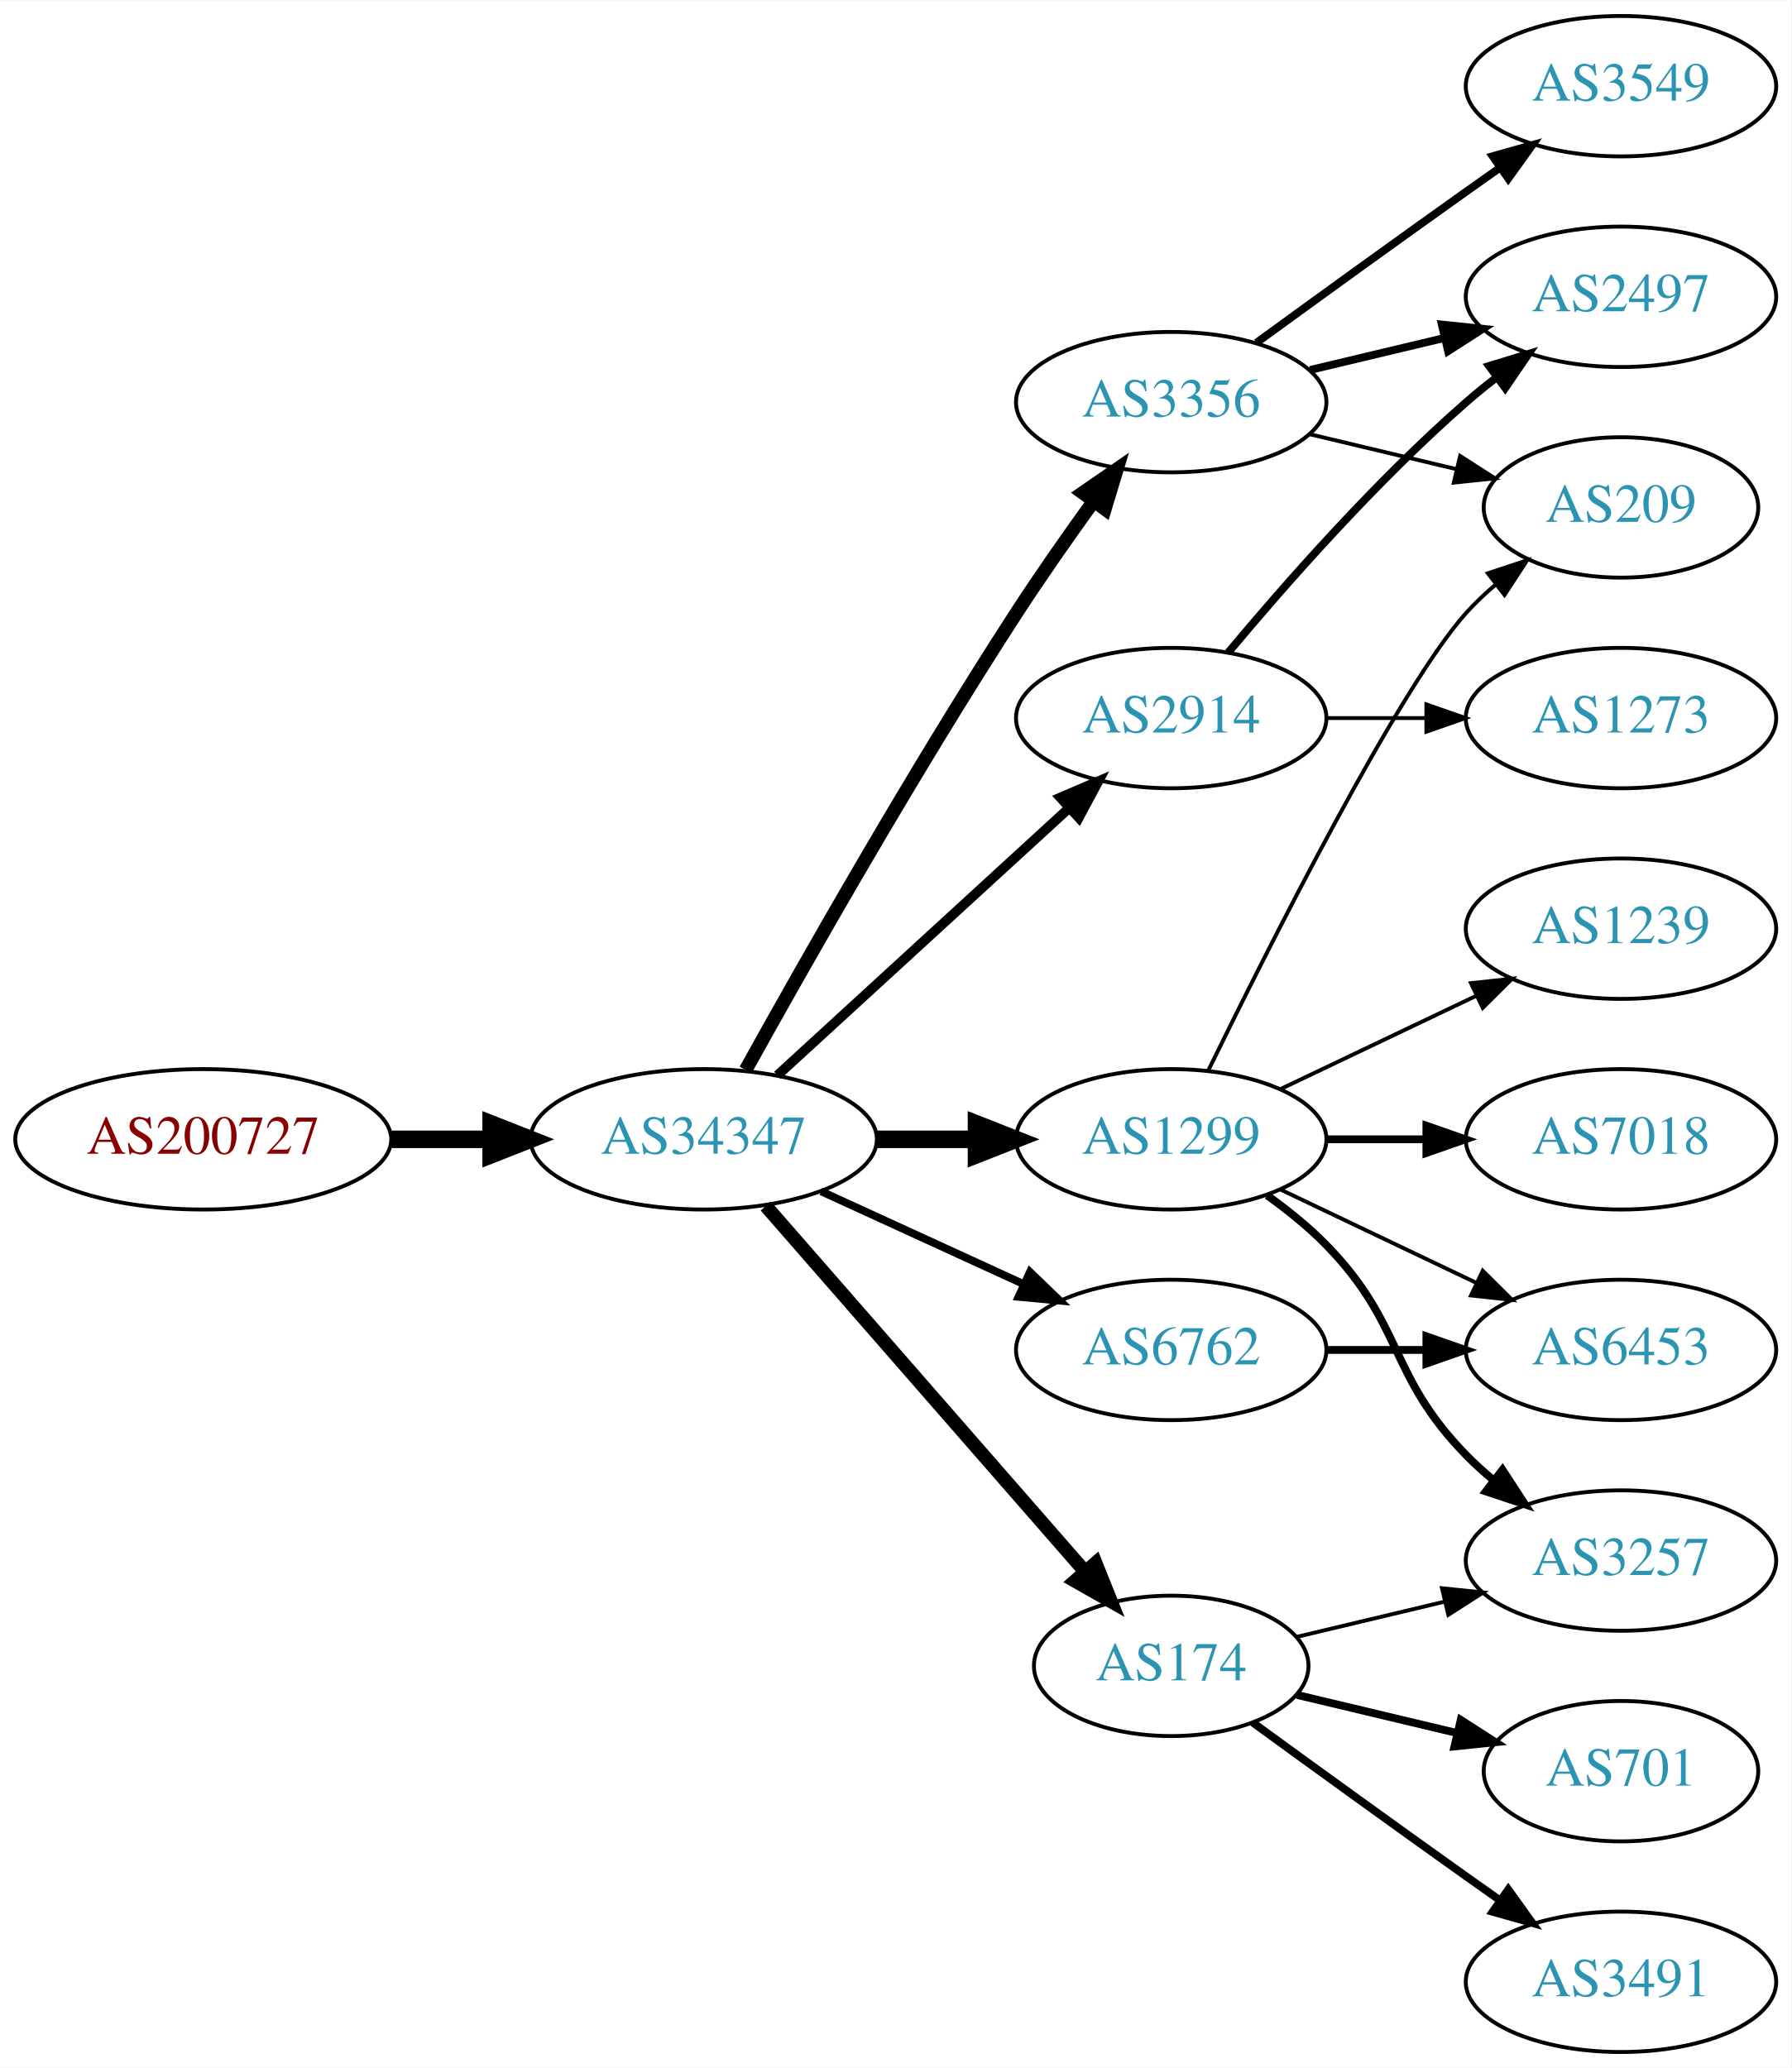
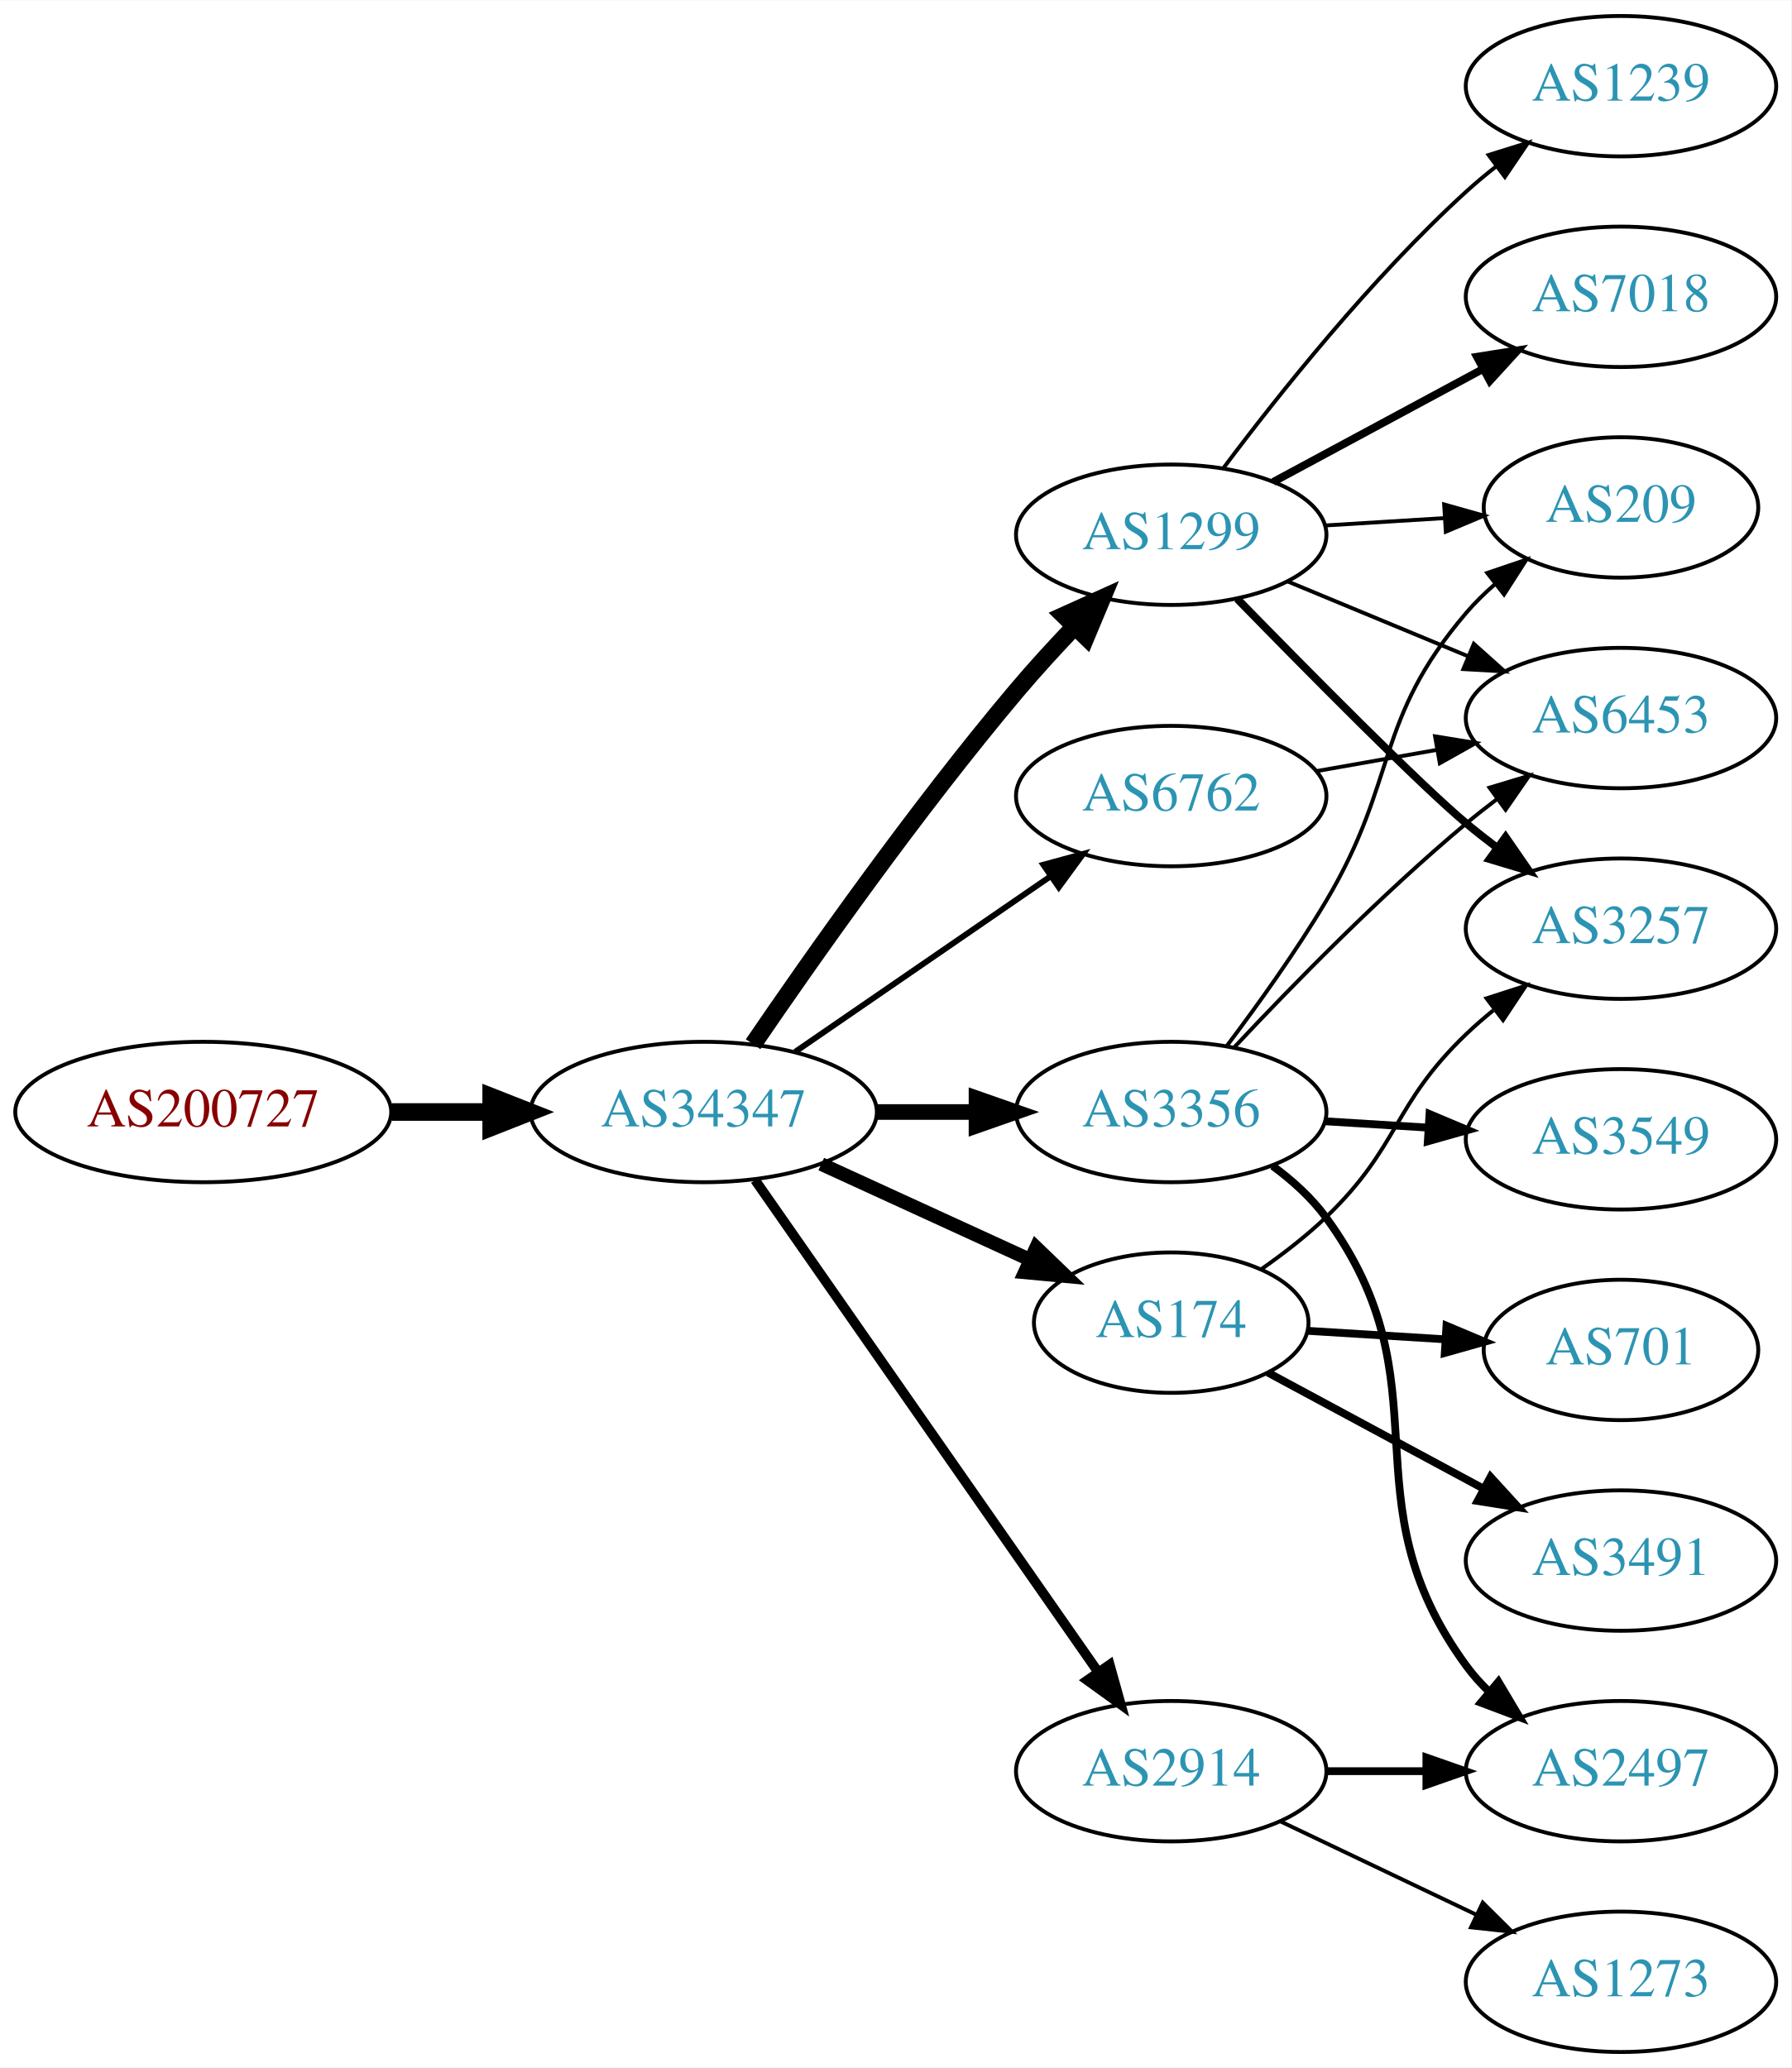
<svg xmlns="http://www.w3.org/2000/svg" xmlns:xlink="http://www.w3.org/1999/xlink" width="459pt" height="530pt" viewBox="0.00 0.00 459.17 530.00">
  <g id="graph0" class="graph" transform="scale(1 1) rotate(0) translate(4 526)">
    <polygon fill="white" stroke="none" points="-4,4 -4,-526 455.17,-526 455.17,4 -4,4" />
    <g id="node1" class="node">
      <g id="a_node1">
        <a xlink:href="/asn/200727" xlink:title="AS200727 ~ Kommunalbetriebe Rinn GmbH [AT]">
-           <ellipse fill="#ffffff" stroke="black" cx="48.096" cy="-234" rx="48.192" ry="18" />
-           <text text-anchor="middle" x="48.096" y="-230.3" font-family="Times,serif" font-size="14.00" fill="#880000">AS200727</text>
+           <ellipse fill="#ffffff" stroke="black" cx="48.096" cy="-241" rx="48.192" ry="18" />
+           <text text-anchor="middle" x="48.096" y="-237.3" font-family="Times,serif" font-size="14.00" fill="#880000">AS200727</text>
        </a>
      </g>
    </g>
    <g id="node2" class="node">
      <g id="a_node2">
        <a xlink:href="/asn/34347" xlink:title="AS34347 ~ HALLAG Kommunal GmbH [AT]">
-           <ellipse fill="#ffffff" stroke="black" cx="176.388" cy="-234" rx="44.393" ry="18" />
-           <text text-anchor="middle" x="176.388" y="-230.3" font-family="Times,serif" font-size="14.00" fill="#2c94b3">AS34347</text>
+           <ellipse fill="#ffffff" stroke="black" cx="176.388" cy="-241" rx="44.393" ry="18" />
+           <text text-anchor="middle" x="176.388" y="-237.3" font-family="Times,serif" font-size="14.00" fill="#2c94b3">AS34347</text>
        </a>
      </g>
    </g>
    <g id="edge1" class="edge">
-       <path fill="none" stroke="black" stroke-width="4.5" d="M96.481,-234C104.742,-234 113.386,-234 121.799,-234" />
-       <polygon fill="black" stroke="black" stroke-width="4.5" points="121.904,-237.938 131.904,-234 121.904,-230.063 121.904,-237.938" />
+       <path fill="none" stroke="black" stroke-width="4.5" d="M96.481,-241C104.742,-241 113.386,-241 121.799,-241" />
+       <polygon fill="black" stroke="black" stroke-width="4.5" points="121.904,-244.938 131.904,-241 121.904,-237.063 121.904,-244.938" />
    </g>
    <g id="node3" class="node">
      <g id="a_node3">
-         <a xlink:href="/asn/2914" xlink:title="AS2914 ~ NTT America, Inc. [US]">
-           <ellipse fill="#ffffff" stroke="black" cx="296.23" cy="-342" rx="39.794" ry="18" />
-           <text text-anchor="middle" x="296.23" y="-338.3" font-family="Times,serif" font-size="14.00" fill="#2c94b3">AS2914</text>
+         <a xlink:href="/asn/3356" xlink:title="AS3356 ~ Level 3 Parent, LLC [US]">
+           <ellipse fill="#ffffff" stroke="black" cx="296.23" cy="-241" rx="39.794" ry="18" />
+           <text text-anchor="middle" x="296.23" y="-237.3" font-family="Times,serif" font-size="14.00" fill="#2c94b3">AS3356</text>
        </a>
      </g>
    </g>
    <g id="edge2" class="edge">
-       <path fill="none" stroke="black" stroke-width="2.5" d="M195.285,-250.403C215.214,-268.667 247.571,-298.322 270.048,-318.921" />
-       <polygon fill="black" stroke="black" stroke-width="2.5" points="267.813,-321.62 277.55,-325.797 272.543,-316.46 267.813,-321.62" />
+       <path fill="none" stroke="black" stroke-width="4" d="M220.599,-241C228.911,-241 237.674,-241 246.156,-241" />
+       <polygon fill="black" stroke="black" stroke-width="4" points="246.315,-244.5 256.315,-241 246.315,-237.5 246.315,-244.5" />
    </g>
    <g id="node4" class="node">
      <g id="a_node4">
-         <a xlink:href="/asn/6762" xlink:title="AS6762 ~ TELECOM ITALIA SPARKLE S.p.A. [IT]">
-           <ellipse fill="#ffffff" stroke="black" cx="296.23" cy="-180" rx="39.794" ry="18" />
-           <text text-anchor="middle" x="296.23" y="-176.3" font-family="Times,serif" font-size="14.00" fill="#2c94b3">AS6762</text>
+         <a xlink:href="/asn/174" xlink:title="AS174 ~ Cogent Communications [US]">
+           <ellipse fill="#ffffff" stroke="black" cx="296.23" cy="-187" rx="35.194" ry="18" />
+           <text text-anchor="middle" x="296.23" y="-183.3" font-family="Times,serif" font-size="14.00" fill="#2c94b3">AS174</text>
        </a>
      </g>
    </g>
    <g id="edge3" class="edge">
-       <path fill="none" stroke="black" stroke-width="2" d="M206.517,-220.652C222.128,-213.498 241.526,-204.609 258.198,-196.97" />
-       <polygon fill="black" stroke="black" stroke-width="2" points="260.017,-199.986 267.65,-192.638 257.101,-193.622 260.017,-199.986" />
+       <path fill="none" stroke="black" stroke-width="3.5" d="M206.517,-227.652C222.734,-220.22 243.038,-210.917 260.127,-203.086" />
+       <polygon fill="black" stroke="black" stroke-width="3.5" points="261.611,-206.256 269.244,-198.908 258.695,-199.892 261.611,-206.256" />
    </g>
    <g id="node5" class="node">
      <g id="a_node5">
-         <a xlink:href="/asn/174" xlink:title="AS174 ~ Cogent Communications [US]">
-           <ellipse fill="#ffffff" stroke="black" cx="296.23" cy="-99" rx="35.194" ry="18" />
-           <text text-anchor="middle" x="296.23" y="-95.3" font-family="Times,serif" font-size="14.00" fill="#2c94b3">AS174</text>
+         <a xlink:href="/asn/1299" xlink:title="AS1299 ~ Telia Carrier [EU]">
+           <ellipse fill="#ffffff" stroke="black" cx="296.23" cy="-389" rx="39.794" ry="18" />
+           <text text-anchor="middle" x="296.23" y="-385.3" font-family="Times,serif" font-size="14.00" fill="#2c94b3">AS1299</text>
        </a>
      </g>
    </g>
    <g id="edge4" class="edge">
-       <path fill="none" stroke="black" stroke-width="3.5" d="M192.312,-216.902C212.967,-193.24 250.38,-150.38 273.956,-123.371" />
-       <polygon fill="black" stroke="black" stroke-width="3.5" points="276.856,-125.372 280.795,-115.537 271.582,-120.769 276.856,-125.372" />
+       <path fill="none" stroke="black" stroke-width="4.5" d="M189.046,-258.377C203.917,-280.182 230.806,-318.425 256.584,-349 261.184,-354.456 266.349,-360.096 271.369,-365.358" />
+       <polygon fill="black" stroke="black" stroke-width="4.5" points="268.745,-368.307 278.538,-372.733 274.391,-362.818 268.745,-368.307" />
    </g>
    <g id="node6" class="node">
      <g id="a_node6">
-         <a xlink:href="/asn/1299" xlink:title="AS1299 ~ Telia Carrier [EU]">
-           <ellipse fill="#ffffff" stroke="black" cx="296.23" cy="-234" rx="39.794" ry="18" />
-           <text text-anchor="middle" x="296.23" y="-230.3" font-family="Times,serif" font-size="14.00" fill="#2c94b3">AS1299</text>
+         <a xlink:href="/asn/2914" xlink:title="AS2914 ~ NTT America, Inc. [US]">
+           <ellipse fill="#ffffff" stroke="black" cx="296.23" cy="-72" rx="39.794" ry="18" />
+           <text text-anchor="middle" x="296.23" y="-68.3" font-family="Times,serif" font-size="14.00" fill="#2c94b3">AS2914</text>
        </a>
      </g>
    </g>
    <g id="edge5" class="edge">
-       <path fill="none" stroke="black" stroke-width="4.5" d="M220.599,-234C228.911,-234 237.674,-234 246.156,-234" />
-       <polygon fill="black" stroke="black" stroke-width="4.5" points="246.315,-237.938 256.315,-234 246.315,-230.063 246.315,-237.938" />
+       <path fill="none" stroke="black" stroke-width="2.5" d="M189.555,-223.551C210.481,-193.541 253.364,-132.041 277.576,-97.318" />
+       <polygon fill="black" stroke="black" stroke-width="2.5" points="280.456,-99.308 283.304,-89.103 274.714,-95.304 280.456,-99.308" />
    </g>
    <g id="node7" class="node">
      <g id="a_node7">
-         <a xlink:href="/asn/3356" xlink:title="AS3356 ~ Level 3 Parent, LLC [US]">
-           <ellipse fill="#ffffff" stroke="black" cx="296.23" cy="-423" rx="39.794" ry="18" />
-           <text text-anchor="middle" x="296.23" y="-419.3" font-family="Times,serif" font-size="14.00" fill="#2c94b3">AS3356</text>
+         <a xlink:href="/asn/6762" xlink:title="AS6762 ~ TELECOM ITALIA SPARKLE S.p.A. [IT]">
+           <ellipse fill="#ffffff" stroke="black" cx="296.23" cy="-322" rx="39.794" ry="18" />
+           <text text-anchor="middle" x="296.23" y="-318.3" font-family="Times,serif" font-size="14.00" fill="#2c94b3">AS6762</text>
        </a>
      </g>
    </g>
    <g id="edge6" class="edge">
-       <path fill="none" stroke="black" stroke-width="3.5" d="M187.141,-251.783C201.616,-277.901 229.949,-327.977 256.584,-369 262.768,-378.526 269.916,-388.717 276.37,-397.651" />
-       <polygon fill="black" stroke="black" stroke-width="3.5" points="273.57,-399.751 282.291,-405.768 279.225,-395.626 273.57,-399.751" />
-     </g>
-     <g id="node15" class="node">
-       <g id="a_node15">
+       <path fill="none" stroke="black" stroke-width="1.5" d="M199.83,-256.426C218.412,-269.198 244.972,-287.455 265.352,-301.463" />
+       <polygon fill="black" stroke="black" stroke-width="1.5" points="263.443,-304.398 273.666,-307.178 267.408,-298.629 263.443,-304.398" />
+     </g>
+     <g id="node11" class="node">
+       <g id="a_node11">
+         <a xlink:href="/asn/6453" xlink:title="AS6453 ~ TATA COMMUNICATIONS (AMERICA) INC [US]">
+           <ellipse fill="#ffffff" stroke="black" cx="411.523" cy="-342" rx="39.794" ry="18" />
+           <text text-anchor="middle" x="411.523" y="-338.3" font-family="Times,serif" font-size="14.00" fill="#2c94b3">AS6453</text>
+         </a>
+       </g>
+     </g>
+     <g id="edge15" class="edge">
+       <path fill="none" stroke="black" d="M312.497,-257.704C327.082,-273.271 350.02,-296.761 371.877,-315 374.39,-317.098 377.062,-319.199 379.781,-321.252" />
+       <polygon fill="black" stroke="black" points="377.824,-324.156 387.968,-327.211 381.943,-318.496 377.824,-324.156" />
+     </g>
+     <g id="node12" class="node">
+       <g id="a_node12">
+         <a xlink:href="/asn/209" xlink:title="AS209 ~ CenturyLink Communications, LLC [US]">
+           <ellipse fill="#ffffff" stroke="black" cx="411.523" cy="-396" rx="35.194" ry="18" />
+           <text text-anchor="middle" x="411.523" y="-392.3" font-family="Times,serif" font-size="14.00" fill="#2c94b3">AS209</text>
+         </a>
+       </g>
+     </g>
+     <g id="edge14" class="edge">
+       <path fill="none" stroke="black" d="M310.529,-258.008C318.364,-268.398 328.21,-282.122 335.877,-295 354.586,-326.427 348.123,-341.189 371.877,-369 374.056,-371.552 376.529,-373.979 379.145,-376.255" />
+       <polygon fill="black" stroke="black" points="377.239,-379.208 387.273,-382.609 381.55,-373.693 377.239,-379.208" />
+     </g>
+     <g id="node13" class="node">
+       <g id="a_node13">
        <a xlink:href="/asn/2497" xlink:title="AS2497 ~ Internet Initiative Japan Inc. [JP]">
-           <ellipse fill="#ffffff" stroke="black" cx="411.523" cy="-450" rx="39.794" ry="18" />
-           <text text-anchor="middle" x="411.523" y="-446.3" font-family="Times,serif" font-size="14.00" fill="#2c94b3">AS2497</text>
-         </a>
-       </g>
-     </g>
-     <g id="edge15" class="edge">
-       <path fill="none" stroke="black" stroke-width="2" d="M310.86,-358.817C325.143,-375.929 348.689,-402.745 371.877,-423 374.342,-425.154 376.981,-427.294 379.678,-429.372" />
-       <polygon fill="black" stroke="black" stroke-width="2" points="377.703,-432.264 387.832,-435.37 381.851,-426.625 377.703,-432.264" />
+           <ellipse fill="#ffffff" stroke="black" cx="411.523" cy="-72" rx="39.794" ry="18" />
+           <text text-anchor="middle" x="411.523" y="-68.3" font-family="Times,serif" font-size="14.00" fill="#2c94b3">AS2497</text>
+         </a>
+       </g>
+     </g>
+     <g id="edge12" class="edge">
+       <path fill="none" stroke="black" stroke-width="2" d="M322.229,-227.169C327.302,-223.437 332.201,-219.018 335.877,-214 367.524,-170.793 340.229,-142.207 371.877,-99 373.6,-96.648 375.591,-94.427 377.744,-92.347" />
+       <polygon fill="black" stroke="black" stroke-width="2" points="380.105,-94.935 385.524,-85.831 375.61,-89.569 380.105,-94.935" />
+     </g>
+     <g id="node14" class="node">
+       <g id="a_node14">
+         <a xlink:href="/asn/3549" xlink:title="AS3549 ~ Level 3 Parent, LLC [US]">
+           <ellipse fill="#ffffff" stroke="black" cx="411.523" cy="-234" rx="39.794" ry="18" />
+           <text text-anchor="middle" x="411.523" y="-230.3" font-family="Times,serif" font-size="14.00" fill="#2c94b3">AS3549</text>
+         </a>
+       </g>
+     </g>
+     <g id="edge13" class="edge">
+       <path fill="none" stroke="black" stroke-width="2" d="M335.586,-238.63C344.076,-238.106 353.179,-237.543 362.013,-236.997" />
+       <polygon fill="black" stroke="black" stroke-width="2" points="362.442,-240.478 372.207,-236.367 362.01,-233.491 362.442,-240.478" />
+     </g>
+     <g id="node10" class="node">
+       <g id="a_node10">
+         <a xlink:href="/asn/3257" xlink:title="AS3257 ~ GTT [DE]">
+           <ellipse fill="#ffffff" stroke="black" cx="411.523" cy="-288" rx="39.794" ry="18" />
+           <text text-anchor="middle" x="411.523" y="-284.3" font-family="Times,serif" font-size="14.00" fill="#2c94b3">AS3257</text>
+         </a>
+       </g>
+     </g>
+     <g id="edge18" class="edge">
+       <path fill="none" stroke="black" d="M319.398,-200.749C325.042,-204.705 330.91,-209.246 335.877,-214 354.885,-232.194 352.868,-242.806 371.877,-261 374.038,-263.069 376.371,-265.098 378.782,-267.056" />
+       <polygon fill="black" stroke="black" points="377.059,-270.142 387.143,-273.394 381.288,-264.564 377.059,-270.142" />
    </g>
    <g id="node16" class="node">
      <g id="a_node16">
-         <a xlink:href="/asn/1273" xlink:title="AS1273 ~ Vodafone Group PLC [EU]">
-           <ellipse fill="#ffffff" stroke="black" cx="411.523" cy="-342" rx="39.794" ry="18" />
-           <text text-anchor="middle" x="411.523" y="-338.3" font-family="Times,serif" font-size="14.00" fill="#2c94b3">AS1273</text>
-         </a>
-       </g>
-     </g>
-     <g id="edge16" class="edge">
-       <path fill="none" stroke="black" d="M335.902,-342C344.105,-342 352.869,-342 361.401,-342" />
-       <polygon fill="black" stroke="black" points="361.641,-345.5 371.641,-342 361.641,-338.5 361.641,-345.5" />
-     </g>
-     <g id="node12" class="node">
-       <g id="a_node12">
-         <a xlink:href="/asn/6453" xlink:title="AS6453 ~ TATA COMMUNICATIONS (AMERICA) INC [US]">
-           <ellipse fill="#ffffff" stroke="black" cx="411.523" cy="-180" rx="39.794" ry="18" />
-           <text text-anchor="middle" x="411.523" y="-176.3" font-family="Times,serif" font-size="14.00" fill="#2c94b3">AS6453</text>
-         </a>
-       </g>
-     </g>
-     <g id="edge17" class="edge">
-       <path fill="none" stroke="black" stroke-width="2" d="M335.902,-180C344.105,-180 352.869,-180 361.401,-180" />
-       <polygon fill="black" stroke="black" stroke-width="2" points="361.641,-183.5 371.641,-180 361.641,-176.5 361.641,-183.5" />
-     </g>
-     <g id="node9" class="node">
-       <g id="a_node9">
-         <a xlink:href="/asn/3257" xlink:title="AS3257 ~ GTT [DE]">
+         <a xlink:href="/asn/701" xlink:title="AS701 ~ UUNET [US]">
+           <ellipse fill="#ffffff" stroke="black" cx="411.523" cy="-180" rx="35.194" ry="18" />
+           <text text-anchor="middle" x="411.523" y="-176.3" font-family="Times,serif" font-size="14.00" fill="#2c94b3">AS701</text>
+         </a>
+       </g>
+     </g>
+     <g id="edge19" class="edge">
+       <path fill="none" stroke="black" stroke-width="2" d="M331.222,-184.9C342.312,-184.215 354.79,-183.444 366.508,-182.72" />
+       <polygon fill="black" stroke="black" stroke-width="2" points="366.79,-186.209 376.555,-182.099 366.359,-179.222 366.79,-186.209" />
+     </g>
+     <g id="node17" class="node">
+       <g id="a_node17">
+         <a xlink:href="/asn/3491" xlink:title="AS3491 ~ PCCW Global, Inc. [US]">
          <ellipse fill="#ffffff" stroke="black" cx="411.523" cy="-126" rx="39.794" ry="18" />
-           <text text-anchor="middle" x="411.523" y="-122.3" font-family="Times,serif" font-size="14.00" fill="#2c94b3">AS3257</text>
-         </a>
-       </g>
-     </g>
-     <g id="edge14" class="edge">
-       <path fill="none" stroke="black" d="M328.488,-106.449C340.168,-109.233 353.663,-112.449 366.293,-115.459" />
-       <polygon fill="black" stroke="black" points="365.645,-118.903 376.184,-117.816 367.268,-112.093 365.645,-118.903" />
-     </g>
-     <g id="node13" class="node">
-       <g id="a_node13">
-         <a xlink:href="/asn/701" xlink:title="AS701 ~ UUNET [US]">
-           <ellipse fill="#ffffff" stroke="black" cx="411.523" cy="-72" rx="35.194" ry="18" />
-           <text text-anchor="middle" x="411.523" y="-68.3" font-family="Times,serif" font-size="14.00" fill="#2c94b3">AS701</text>
-         </a>
-       </g>
-     </g>
-     <g id="edge12" class="edge">
-       <path fill="none" stroke="black" stroke-width="2" d="M328.488,-91.551C341.118,-88.54 355.872,-85.024 369.358,-81.811" />
-       <polygon fill="black" stroke="black" stroke-width="2" points="370.451,-85.148 379.367,-79.425 368.828,-78.339 370.451,-85.148" />
-     </g>
-     <g id="node14" class="node">
-       <g id="a_node14">
-         <a xlink:href="/asn/3491" xlink:title="AS3491 ~ PCCW Global, Inc. [US]">
-           <ellipse fill="#ffffff" stroke="black" cx="411.523" cy="-18" rx="39.794" ry="18" />
-           <text text-anchor="middle" x="411.523" y="-14.3" font-family="Times,serif" font-size="14.00" fill="#2c94b3">AS3491</text>
-         </a>
-       </g>
-     </g>
-     <g id="edge13" class="edge">
-       <path fill="none" stroke="black" stroke-width="2" d="M317.126,-84.471C332.128,-73.55 353.235,-58.253 371.877,-45 374.697,-42.995 377.64,-40.915 380.588,-38.841" />
-       <polygon fill="black" stroke="black" stroke-width="2" points="382.634,-41.681 388.813,-33.074 378.616,-35.95 382.634,-41.681" />
+           <text text-anchor="middle" x="411.523" y="-122.3" font-family="Times,serif" font-size="14.00" fill="#2c94b3">AS3491</text>
+         </a>
+       </g>
+     </g>
+     <g id="edge20" class="edge">
+       <path fill="none" stroke="black" stroke-width="2" d="M320.98,-174.212C337.004,-165.585 358.401,-154.064 376.261,-144.447" />
+       <polygon fill="black" stroke="black" stroke-width="2" points="378.086,-147.44 385.231,-139.618 374.767,-141.277 378.086,-147.44" />
    </g>
    <g id="node8" class="node">
      <g id="a_node8">
        <a xlink:href="/asn/1239" xlink:title="AS1239 ~ Sprint [US]">
-           <ellipse fill="#ffffff" stroke="black" cx="411.523" cy="-288" rx="39.794" ry="18" />
-           <text text-anchor="middle" x="411.523" y="-284.3" font-family="Times,serif" font-size="14.00" fill="#2c94b3">AS1239</text>
+           <ellipse fill="#ffffff" stroke="black" cx="411.523" cy="-504" rx="39.794" ry="18" />
+           <text text-anchor="middle" x="411.523" y="-500.3" font-family="Times,serif" font-size="14.00" fill="#2c94b3">AS1239</text>
        </a>
      </g>
    </g>
    <g id="edge7" class="edge">
-       <path fill="none" stroke="black" d="M324.367,-246.934C339.361,-254.081 358.182,-263.052 374.405,-270.785" />
-       <polygon fill="black" stroke="black" points="373.075,-274.028 383.608,-275.171 376.087,-267.709 373.075,-274.028" />
+       <path fill="none" stroke="black" d="M309.555,-406.017C323.49,-424.622 347.434,-454.746 371.877,-477 374.297,-479.204 376.905,-481.379 379.583,-483.479" />
+       <polygon fill="black" stroke="black" points="377.591,-486.359 387.705,-489.513 381.765,-480.74 377.591,-486.359" />
+     </g>
+     <g id="node9" class="node">
+       <g id="a_node9">
+         <a xlink:href="/asn/7018" xlink:title="AS7018 ~ AT&amp;T Services, Inc. [US]">
+           <ellipse fill="#ffffff" stroke="black" cx="411.523" cy="-450" rx="39.794" ry="18" />
+           <text text-anchor="middle" x="411.523" y="-446.3" font-family="Times,serif" font-size="14.00" fill="#2c94b3">AS7018</text>
+         </a>
+       </g>
    </g>
    <g id="edge8" class="edge">
-       <path fill="none" stroke="black" stroke-width="2" d="M320.824,-219.611C326.08,-215.852 331.412,-211.563 335.877,-207 356.049,-186.383 351.704,-173.617 371.877,-153 373.969,-150.861 376.253,-148.782 378.63,-146.79" />
-       <polygon fill="black" stroke="black" stroke-width="2" points="381.148,-149.268 386.929,-140.389 376.873,-143.725 381.148,-149.268" />
-     </g>
-     <g id="node10" class="node">
-       <g id="a_node10">
-         <a xlink:href="/asn/7018" xlink:title="AS7018 ~ AT&amp;T Services, Inc. [US]">
-           <ellipse fill="#ffffff" stroke="black" cx="411.523" cy="-234" rx="39.794" ry="18" />
-           <text text-anchor="middle" x="411.523" y="-230.3" font-family="Times,serif" font-size="14.00" fill="#2c94b3">AS7018</text>
-         </a>
-       </g>
+       <path fill="none" stroke="black" stroke-width="2" d="M322.373,-402.538C338.105,-411.008 358.588,-422.037 375.85,-431.331" />
+       <polygon fill="black" stroke="black" stroke-width="2" points="374.594,-434.63 385.058,-436.289 377.913,-428.467 374.594,-434.63" />
    </g>
    <g id="edge9" class="edge">
-       <path fill="none" stroke="black" stroke-width="2" d="M335.902,-234C344.105,-234 352.869,-234 361.401,-234" />
-       <polygon fill="black" stroke="black" stroke-width="2" points="361.641,-237.5 371.641,-234 361.641,-230.5 361.641,-237.5" />
-     </g>
-     <g id="node11" class="node">
-       <g id="a_node11">
-         <a xlink:href="/asn/209" xlink:title="AS209 ~ CenturyLink Communications, LLC [US]">
-           <ellipse fill="#ffffff" stroke="black" cx="411.523" cy="-396" rx="35.194" ry="18" />
-           <text text-anchor="middle" x="411.523" y="-392.3" font-family="Times,serif" font-size="14.00" fill="#2c94b3">AS209</text>
-         </a>
-       </g>
+       <path fill="none" stroke="black" stroke-width="2" d="M313.132,-372.592C331.298,-353.965 360.038,-324.88 371.877,-315 374.39,-312.902 377.062,-310.801 379.781,-308.748" />
+       <polygon fill="black" stroke="black" stroke-width="2" points="381.943,-311.504 387.968,-302.789 377.824,-305.844 381.943,-311.504" />
    </g>
    <g id="edge10" class="edge">
-       <path fill="none" stroke="black" d="M305.668,-251.511C321.286,-283.509 354.673,-349.893 371.877,-369 374.192,-371.572 376.797,-374.03 379.533,-376.343" />
-       <polygon fill="black" stroke="black" points="377.398,-379.117 387.456,-382.448 381.671,-373.572 377.398,-379.117" />
+       <path fill="none" stroke="black" d="M326.112,-377.018C340.094,-371.218 357.075,-364.173 372.13,-357.928" />
+       <polygon fill="black" stroke="black" points="373.799,-361.025 381.694,-353.96 371.116,-354.559 373.799,-361.025" />
    </g>
    <g id="edge11" class="edge">
-       <path fill="none" stroke="black" d="M324.367,-221.066C339.361,-213.919 358.182,-204.948 374.405,-197.215" />
-       <polygon fill="black" stroke="black" points="376.087,-200.291 383.608,-192.829 373.075,-193.972 376.087,-200.291" />
-     </g>
-     <g id="edge20" class="edge">
-       <path fill="none" stroke="black" d="M331.837,-414.752C343.632,-411.942 356.937,-408.771 369.204,-405.847" />
-       <polygon fill="black" stroke="black" points="370.293,-409.186 379.209,-403.463 368.67,-402.376 370.293,-409.186" />
-     </g>
-     <g id="edge19" class="edge">
-       <path fill="none" stroke="black" stroke-width="2" d="M331.837,-431.248C342.709,-433.838 354.863,-436.735 366.305,-439.462" />
-       <polygon fill="black" stroke="black" stroke-width="2" points="365.589,-442.889 376.128,-441.803 367.212,-436.08 365.589,-442.889" />
-     </g>
-     <g id="node17" class="node">
-       <g id="a_node17">
-         <a xlink:href="/asn/3549" xlink:title="AS3549 ~ Level 3 Parent, LLC [US]">
-           <ellipse fill="#ffffff" stroke="black" cx="411.523" cy="-504" rx="39.794" ry="18" />
-           <text text-anchor="middle" x="411.523" y="-500.3" font-family="Times,serif" font-size="14.00" fill="#2c94b3">AS3549</text>
-         </a>
-       </g>
-     </g>
-     <g id="edge18" class="edge">
-       <path fill="none" stroke="black" stroke-width="2" d="M318.078,-438.222C333.012,-449.091 353.626,-464.025 371.877,-477 374.697,-479.005 377.64,-481.085 380.588,-483.159" />
-       <polygon fill="black" stroke="black" stroke-width="2" points="378.616,-486.05 388.813,-488.926 382.634,-480.319 378.616,-486.05" />
+       <path fill="none" stroke="black" d="M335.586,-391.37C345.401,-391.976 356.036,-392.633 366.126,-393.257" />
+       <polygon fill="black" stroke="black" points="366.191,-396.767 376.387,-393.891 366.622,-389.781 366.191,-396.767" />
+     </g>
+     <g id="edge16" class="edge">
+       <path fill="none" stroke="black" stroke-width="2" d="M335.902,-72C344.105,-72 352.869,-72 361.401,-72" />
+       <polygon fill="black" stroke="black" stroke-width="2" points="361.641,-75.5 371.641,-72 361.641,-68.5 361.641,-75.5" />
+     </g>
+     <g id="node15" class="node">
+       <g id="a_node15">
+         <a xlink:href="/asn/1273" xlink:title="AS1273 ~ Vodafone Group PLC [EU]">
+           <ellipse fill="#ffffff" stroke="black" cx="411.523" cy="-18" rx="39.794" ry="18" />
+           <text text-anchor="middle" x="411.523" y="-14.3" font-family="Times,serif" font-size="14.00" fill="#2c94b3">AS1273</text>
+         </a>
+       </g>
+     </g>
+     <g id="edge17" class="edge">
+       <path fill="none" stroke="black" d="M324.367,-59.066C339.361,-51.919 358.182,-42.948 374.405,-35.215" />
+       <polygon fill="black" stroke="black" points="376.087,-38.291 383.608,-30.829 373.075,-31.972 376.087,-38.291" />
+     </g>
+     <g id="edge21" class="edge">
+       <path fill="none" stroke="black" d="M333.388,-328.383C343.199,-330.115 353.957,-332.014 364.244,-333.83" />
+       <polygon fill="black" stroke="black" points="363.864,-337.317 374.32,-335.609 365.081,-330.424 363.864,-337.317" />
    </g>
  </g>
</svg>
